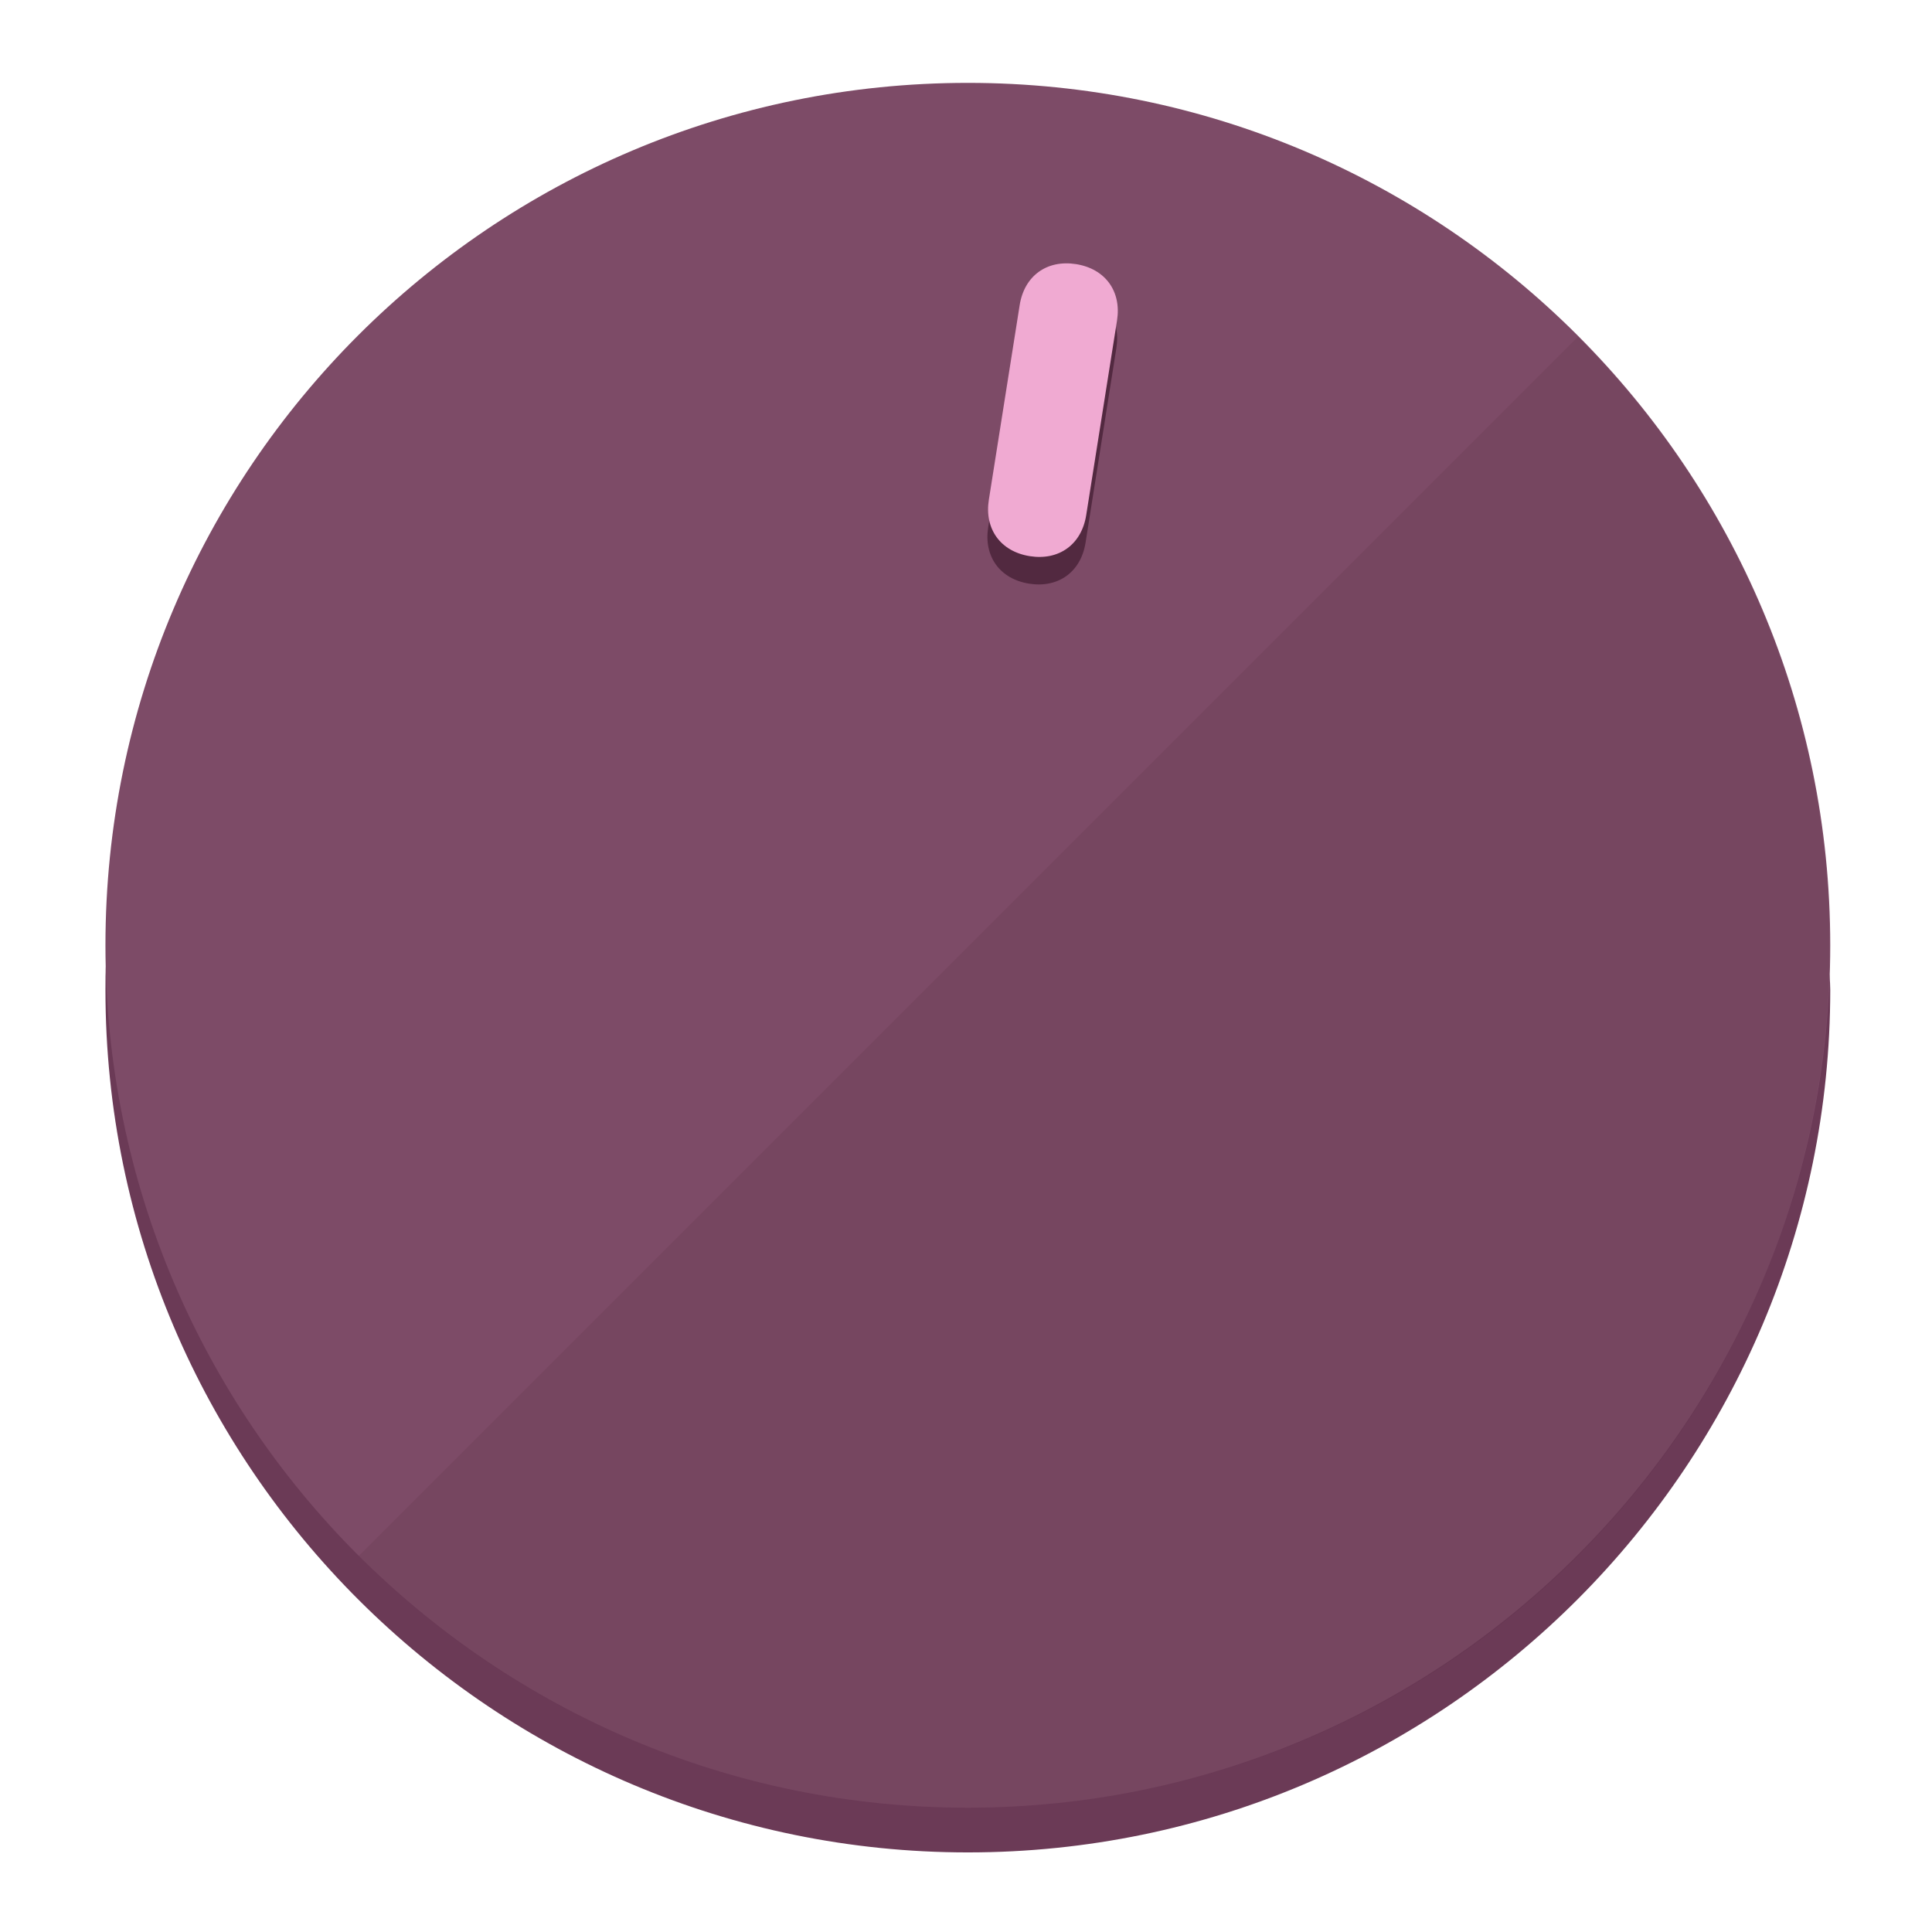
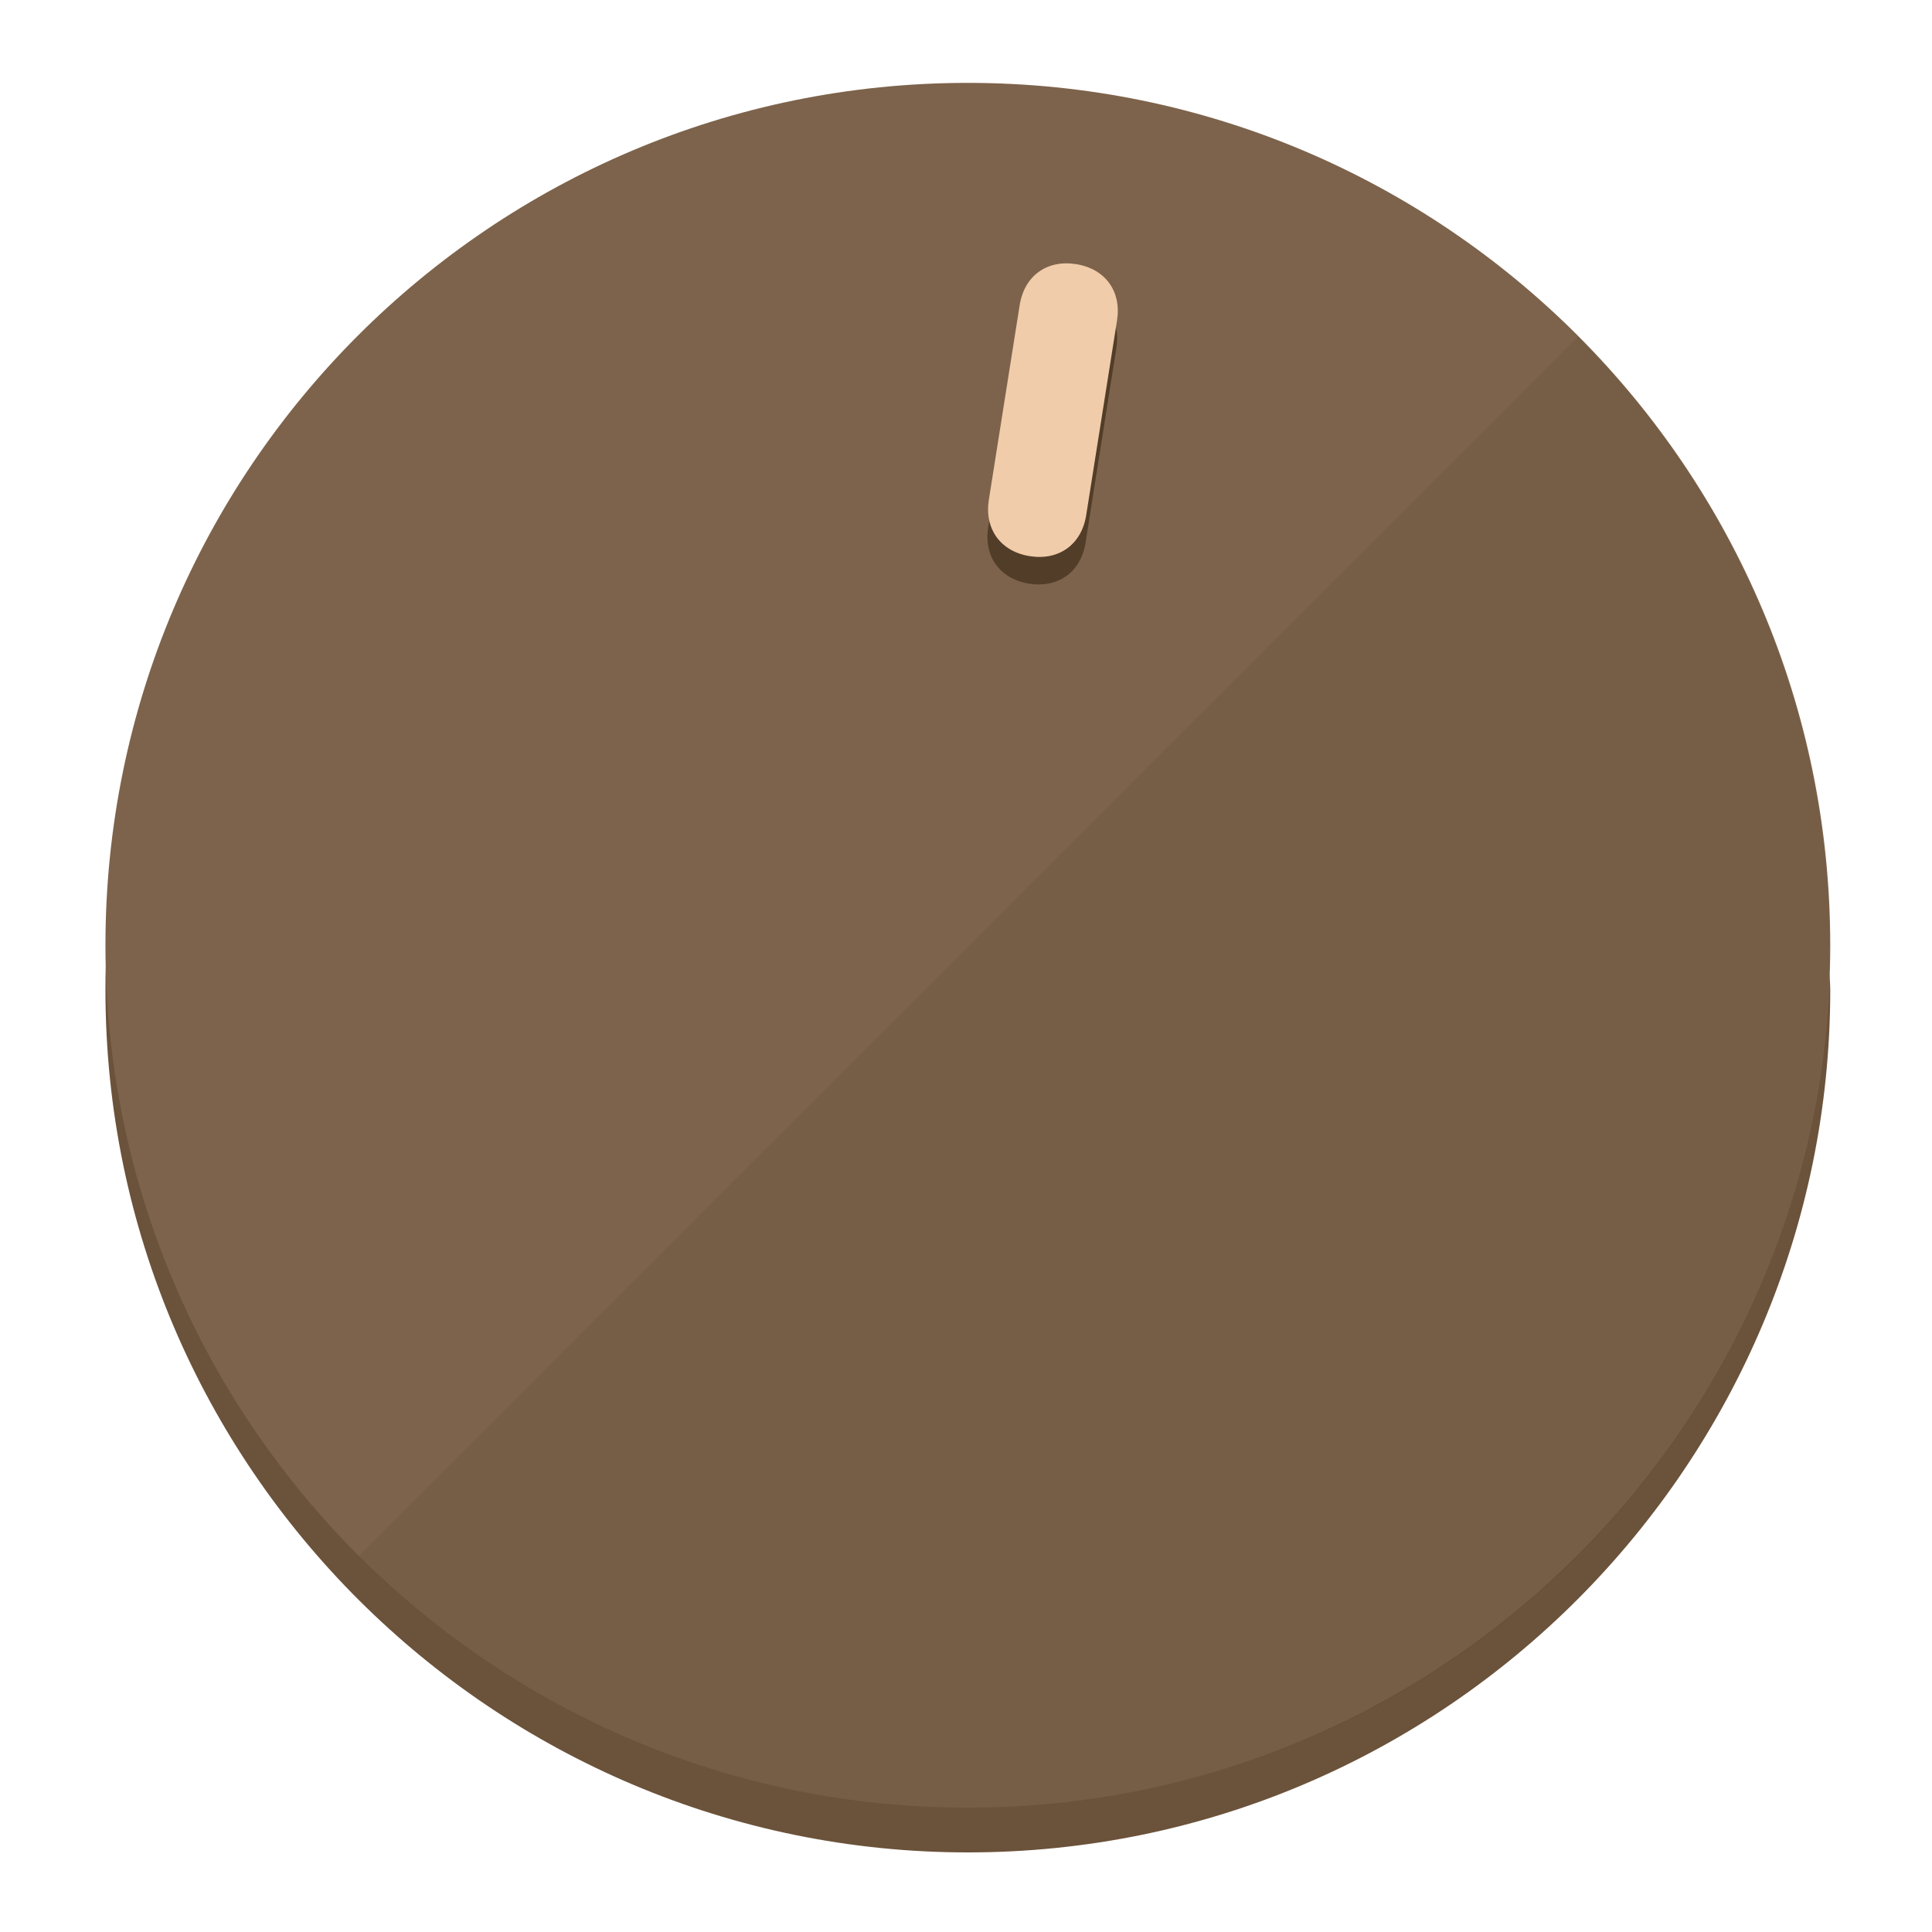
<svg xmlns="http://www.w3.org/2000/svg" height="120px" width="120px" version="1.1" id="Layer_1" viewBox="0 0 496.8 496.8" xml:space="preserve">
  <defs id="defs23" />
  <g id="g3158">
-     <path style="display:inline;fill:#6B3A56;fill-opacity:1;stroke-width:1.584" d="m 248.875,445.92 c 116.582,0 212.89,-91.238 220.493,-205.286 0,5.069 1.267,8.87 1.267,13.939 0,121.651 -98.842,221.76 -221.76,221.76 -121.651,0 -221.76,-98.842 -221.76,-221.76 0,-5.069 0,-8.87 1.267,-13.939 7.603,114.048 103.91,205.286 220.493,205.286 z" id="path8" />
-     <circle style="display:inline;fill:#7D4B67;fill-opacity:1;stroke-width:1.584" cx="248.875" cy="243.071" r="221.76" id="circle12" />
-     <path style="display:inline;fill:#522940;fill-opacity:0.154;stroke-width:1.587" d="m 405.744,86.606 c 86.308,86.308 86.308,227.193 0,313.5 -86.308,86.308 -227.193,86.308 -313.5,0" id="path14" />
+     <path style="display:inline;fill:#6B523A;fill-opacity:1;stroke-width:1.584" d="m 248.875,445.92 c 116.582,0 212.89,-91.238 220.493,-205.286 0,5.069 1.267,8.87 1.267,13.939 0,121.651 -98.842,221.76 -221.76,221.76 -121.651,0 -221.76,-98.842 -221.76,-221.76 0,-5.069 0,-8.87 1.267,-13.939 7.603,114.048 103.91,205.286 220.493,205.286 z" id="path8" />
+     <circle style="display:inline;fill:#7D634B;fill-opacity:1;stroke-width:1.584" cx="248.875" cy="243.071" r="221.76" id="circle12" />
+     <path style="display:inline;fill:#523D29;fill-opacity:0.154;stroke-width:1.587" d="m 405.744,86.606 c 86.308,86.308 86.308,227.193 0,313.5 -86.308,86.308 -227.193,86.308 -313.5,0" id="path14" />
  </g>
  <g id="g3198">
    <circle style="display:none;fill:#000000;fill-opacity:0;stroke-width:1.584" cx="283.513" cy="201.714" r="221.76" id="circle12-3" transform="rotate(9)" />
-     <path style="display:inline;fill:#522940;fill-opacity:1;stroke-width:1.584" d="m 279.14,139.552 c -1.189,7.51 -6.989,11.723 -14.498,10.534 v 0 c -7.51,-1.189 -11.723,-6.989 -10.534,-14.498 l 7.929,-50.064 c 1.189,-7.51 6.989,-11.723 14.498,-10.534 v 0 c 7.51,1.189 11.723,6.989 10.534,14.498 z" id="path3789" />
-     <path style="display:inline;fill:#F0AAD2;stroke-width:1.584" d="m 279.307,132.48 c -1.189,7.51 -6.989,11.723 -14.498,10.534 v 0 c -7.51,-1.189 -11.723,-6.989 -10.534,-14.498 l 7.929,-50.064 c 1.189,-7.51 6.989,-11.723 14.498,-10.534 v 0 c 7.51,1.189 11.723,6.989 10.534,14.498 z" id="path915" />
+     <path style="display:inline;fill:#523D29;fill-opacity:1;stroke-width:1.584" d="m 279.14,139.552 c -1.189,7.51 -6.989,11.723 -14.498,10.534 v 0 c -7.51,-1.189 -11.723,-6.989 -10.534,-14.498 l 7.929,-50.064 c 1.189,-7.51 6.989,-11.723 14.498,-10.534 v 0 c 7.51,1.189 11.723,6.989 10.534,14.498 z" id="path3789" />
+     <path style="display:inline;fill:#F0CCAA;stroke-width:1.584" d="m 279.307,132.48 c -1.189,7.51 -6.989,11.723 -14.498,10.534 v 0 c -7.51,-1.189 -11.723,-6.989 -10.534,-14.498 l 7.929,-50.064 c 1.189,-7.51 6.989,-11.723 14.498,-10.534 v 0 c 7.51,1.189 11.723,6.989 10.534,14.498 z" id="path915" />
  </g>
</svg>
